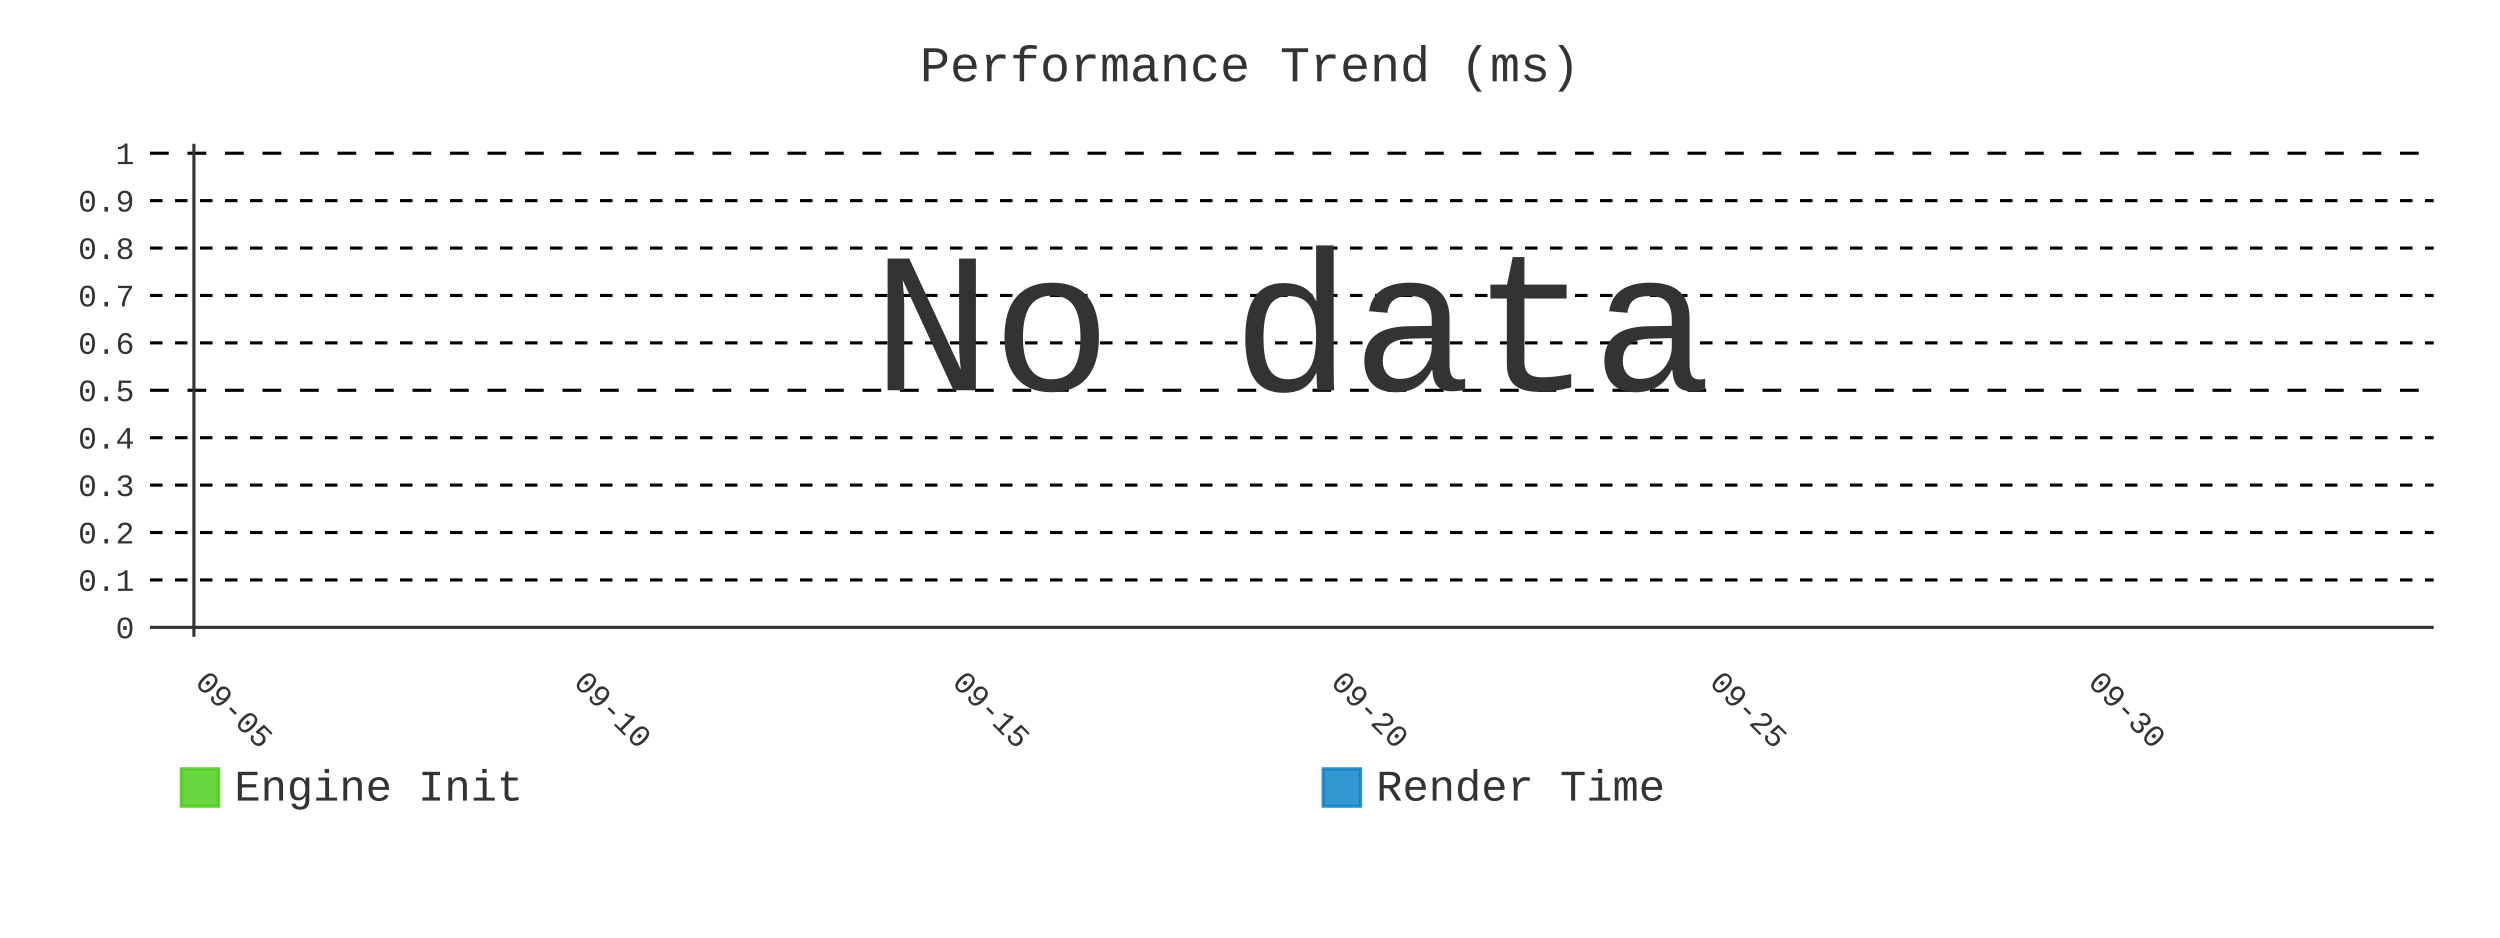
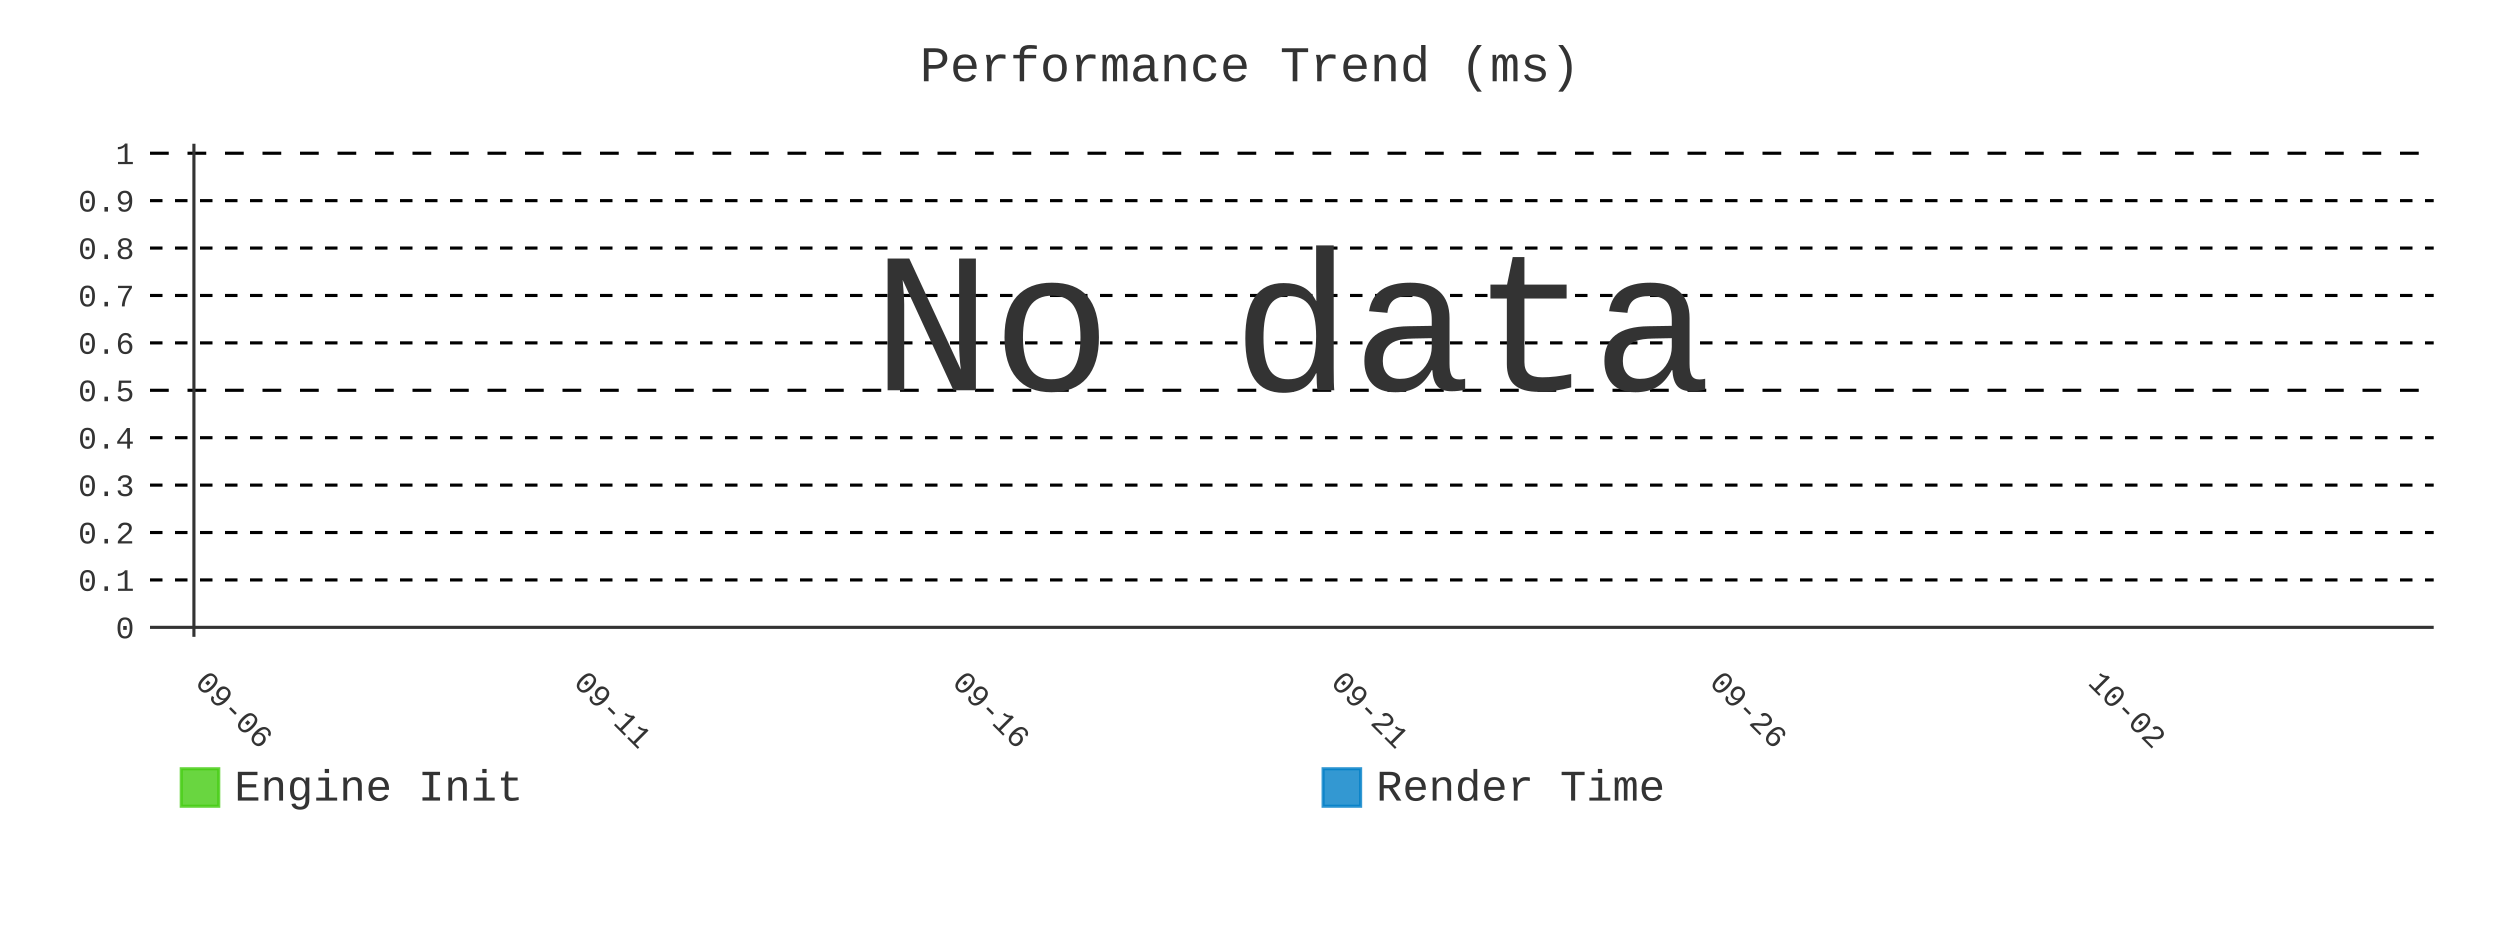
- <svg xmlns="http://www.w3.org/2000/svg" id="chart-20caf60f-8645-4f03-942a-3bbaac608807" class="pygal-chart" viewBox="0 0 800 300">
+ <svg xmlns="http://www.w3.org/2000/svg" id="chart-3d015e7e-5a0f-4433-bd10-eb1bad98e7f0" class="pygal-chart" viewBox="0 0 800 300">
  <defs>
-     <style type="text/css">#chart-20caf60f-8645-4f03-942a-3bbaac608807{-webkit-user-select:none;-webkit-font-smoothing:antialiased;font-family:Consolas,"Liberation Mono",Menlo,Courier,monospace}#chart-20caf60f-8645-4f03-942a-3bbaac608807 .title{font-family:Consolas,"Liberation Mono",Menlo,Courier,monospace;font-size:16px}#chart-20caf60f-8645-4f03-942a-3bbaac608807 .legends .legend text{font-family:Consolas,"Liberation Mono",Menlo,Courier,monospace;font-size:14px}#chart-20caf60f-8645-4f03-942a-3bbaac608807 .axis text{font-family:Consolas,"Liberation Mono",Menlo,Courier,monospace;font-size:10px}#chart-20caf60f-8645-4f03-942a-3bbaac608807 .axis text.major{font-family:Consolas,"Liberation Mono",Menlo,Courier,monospace;font-size:10px}#chart-20caf60f-8645-4f03-942a-3bbaac608807 .text-overlay text.value{font-family:Consolas,"Liberation Mono",Menlo,Courier,monospace;font-size:16px}#chart-20caf60f-8645-4f03-942a-3bbaac608807 .text-overlay text.label{font-family:Consolas,"Liberation Mono",Menlo,Courier,monospace;font-size:10px}#chart-20caf60f-8645-4f03-942a-3bbaac608807 .tooltip{font-family:Consolas,"Liberation Mono",Menlo,Courier,monospace;font-size:14px}#chart-20caf60f-8645-4f03-942a-3bbaac608807 text.no_data{font-family:Consolas,"Liberation Mono",Menlo,Courier,monospace;font-size:64px}
- #chart-20caf60f-8645-4f03-942a-3bbaac608807{background-color:transparent}#chart-20caf60f-8645-4f03-942a-3bbaac608807 path,#chart-20caf60f-8645-4f03-942a-3bbaac608807 line,#chart-20caf60f-8645-4f03-942a-3bbaac608807 rect,#chart-20caf60f-8645-4f03-942a-3bbaac608807 circle{-webkit-transition:400ms;-moz-transition:400ms;transition:400ms}#chart-20caf60f-8645-4f03-942a-3bbaac608807 .graph &gt; .background{fill:transparent}#chart-20caf60f-8645-4f03-942a-3bbaac608807 .plot &gt; .background{fill:transparent}#chart-20caf60f-8645-4f03-942a-3bbaac608807 .graph{fill:#333}#chart-20caf60f-8645-4f03-942a-3bbaac608807 text.no_data{fill:#333}#chart-20caf60f-8645-4f03-942a-3bbaac608807 .title{fill:#333}#chart-20caf60f-8645-4f03-942a-3bbaac608807 .legends .legend text{fill:#333}#chart-20caf60f-8645-4f03-942a-3bbaac608807 .legends .legend:hover text{fill:#333}#chart-20caf60f-8645-4f03-942a-3bbaac608807 .axis .line{stroke:#333}#chart-20caf60f-8645-4f03-942a-3bbaac608807 .axis .guide.line{stroke:#666}#chart-20caf60f-8645-4f03-942a-3bbaac608807 .axis .major.line{stroke:#333}#chart-20caf60f-8645-4f03-942a-3bbaac608807 .axis text.major{fill:#333}#chart-20caf60f-8645-4f03-942a-3bbaac608807 .axis.y .guides:hover .guide.line,#chart-20caf60f-8645-4f03-942a-3bbaac608807 .line-graph .axis.x .guides:hover .guide.line,#chart-20caf60f-8645-4f03-942a-3bbaac608807 .stackedline-graph .axis.x .guides:hover .guide.line,#chart-20caf60f-8645-4f03-942a-3bbaac608807 .xy-graph .axis.x .guides:hover .guide.line{stroke:#333}#chart-20caf60f-8645-4f03-942a-3bbaac608807 .axis .guides:hover text{fill:#333}#chart-20caf60f-8645-4f03-942a-3bbaac608807 .reactive{fill-opacity:.8;stroke-opacity:.8;stroke-width:1}#chart-20caf60f-8645-4f03-942a-3bbaac608807 .ci{stroke:#333}#chart-20caf60f-8645-4f03-942a-3bbaac608807 .reactive.active,#chart-20caf60f-8645-4f03-942a-3bbaac608807 .active .reactive{fill-opacity:.9;stroke-opacity:.9;stroke-width:4}#chart-20caf60f-8645-4f03-942a-3bbaac608807 .ci .reactive.active{stroke-width:1.5}#chart-20caf60f-8645-4f03-942a-3bbaac608807 .series text{fill:#333}#chart-20caf60f-8645-4f03-942a-3bbaac608807 .tooltip rect{fill:transparent;stroke:#333;-webkit-transition:opacity 400ms;-moz-transition:opacity 400ms;transition:opacity 400ms}#chart-20caf60f-8645-4f03-942a-3bbaac608807 .tooltip .label{fill:#333}#chart-20caf60f-8645-4f03-942a-3bbaac608807 .tooltip .label{fill:#333}#chart-20caf60f-8645-4f03-942a-3bbaac608807 .tooltip .legend{font-size:.8em;fill:#666}#chart-20caf60f-8645-4f03-942a-3bbaac608807 .tooltip .x_label{font-size:.6em;fill:#333}#chart-20caf60f-8645-4f03-942a-3bbaac608807 .tooltip .xlink{font-size:.5em;text-decoration:underline}#chart-20caf60f-8645-4f03-942a-3bbaac608807 .tooltip .value{font-size:1.5em}#chart-20caf60f-8645-4f03-942a-3bbaac608807 .bound{font-size:.5em}#chart-20caf60f-8645-4f03-942a-3bbaac608807 .max-value{font-size:.75em;fill:#666}#chart-20caf60f-8645-4f03-942a-3bbaac608807 .map-element{fill:transparent;stroke:#666 !important}#chart-20caf60f-8645-4f03-942a-3bbaac608807 .map-element .reactive{fill-opacity:inherit;stroke-opacity:inherit}#chart-20caf60f-8645-4f03-942a-3bbaac608807 .color-0,#chart-20caf60f-8645-4f03-942a-3bbaac608807 .color-0 a:visited{stroke:#4c1;fill:#4c1}#chart-20caf60f-8645-4f03-942a-3bbaac608807 .color-1,#chart-20caf60f-8645-4f03-942a-3bbaac608807 .color-1 a:visited{stroke:#007ec6;fill:#007ec6}#chart-20caf60f-8645-4f03-942a-3bbaac608807 .text-overlay .color-0 text{fill:black}#chart-20caf60f-8645-4f03-942a-3bbaac608807 .text-overlay .color-1 text{fill:black}
- #chart-20caf60f-8645-4f03-942a-3bbaac608807 text.no_data{text-anchor:middle}#chart-20caf60f-8645-4f03-942a-3bbaac608807 .guide.line{fill:none}#chart-20caf60f-8645-4f03-942a-3bbaac608807 .centered{text-anchor:middle}#chart-20caf60f-8645-4f03-942a-3bbaac608807 .title{text-anchor:middle}#chart-20caf60f-8645-4f03-942a-3bbaac608807 .legends .legend text{fill-opacity:1}#chart-20caf60f-8645-4f03-942a-3bbaac608807 .axis.x text{text-anchor:middle}#chart-20caf60f-8645-4f03-942a-3bbaac608807 .axis.x:not(.web) text[transform]{text-anchor:start}#chart-20caf60f-8645-4f03-942a-3bbaac608807 .axis.x:not(.web) text[transform].backwards{text-anchor:end}#chart-20caf60f-8645-4f03-942a-3bbaac608807 .axis.y text{text-anchor:end}#chart-20caf60f-8645-4f03-942a-3bbaac608807 .axis.y text[transform].backwards{text-anchor:start}#chart-20caf60f-8645-4f03-942a-3bbaac608807 .axis.y2 text{text-anchor:start}#chart-20caf60f-8645-4f03-942a-3bbaac608807 .axis.y2 text[transform].backwards{text-anchor:end}#chart-20caf60f-8645-4f03-942a-3bbaac608807 .axis .guide.line{stroke-dasharray:4,4;stroke:black}#chart-20caf60f-8645-4f03-942a-3bbaac608807 .axis .major.guide.line{stroke-dasharray:6,6;stroke:black}#chart-20caf60f-8645-4f03-942a-3bbaac608807 .horizontal .axis.y .guide.line,#chart-20caf60f-8645-4f03-942a-3bbaac608807 .horizontal .axis.y2 .guide.line,#chart-20caf60f-8645-4f03-942a-3bbaac608807 .vertical .axis.x .guide.line{opacity:0}#chart-20caf60f-8645-4f03-942a-3bbaac608807 .horizontal .axis.always_show .guide.line,#chart-20caf60f-8645-4f03-942a-3bbaac608807 .vertical .axis.always_show .guide.line{opacity:1 !important}#chart-20caf60f-8645-4f03-942a-3bbaac608807 .axis.y .guides:hover .guide.line,#chart-20caf60f-8645-4f03-942a-3bbaac608807 .axis.y2 .guides:hover .guide.line,#chart-20caf60f-8645-4f03-942a-3bbaac608807 .axis.x .guides:hover .guide.line{opacity:1}#chart-20caf60f-8645-4f03-942a-3bbaac608807 .axis .guides:hover text{opacity:1}#chart-20caf60f-8645-4f03-942a-3bbaac608807 .nofill{fill:none}#chart-20caf60f-8645-4f03-942a-3bbaac608807 .subtle-fill{fill-opacity:.2}#chart-20caf60f-8645-4f03-942a-3bbaac608807 .dot{stroke-width:1px;fill-opacity:1;stroke-opacity:1}#chart-20caf60f-8645-4f03-942a-3bbaac608807 .dot.active{stroke-width:5px}#chart-20caf60f-8645-4f03-942a-3bbaac608807 .dot.negative{fill:transparent}#chart-20caf60f-8645-4f03-942a-3bbaac608807 text,#chart-20caf60f-8645-4f03-942a-3bbaac608807 tspan{stroke:none !important}#chart-20caf60f-8645-4f03-942a-3bbaac608807 .series text.active{opacity:1}#chart-20caf60f-8645-4f03-942a-3bbaac608807 .tooltip rect{fill-opacity:.95;stroke-width:.5}#chart-20caf60f-8645-4f03-942a-3bbaac608807 .tooltip text{fill-opacity:1}#chart-20caf60f-8645-4f03-942a-3bbaac608807 .showable{visibility:hidden}#chart-20caf60f-8645-4f03-942a-3bbaac608807 .showable.shown{visibility:visible}#chart-20caf60f-8645-4f03-942a-3bbaac608807 .gauge-background{fill:rgba(229,229,229,1);stroke:none}#chart-20caf60f-8645-4f03-942a-3bbaac608807 .bg-lines{stroke:transparent;stroke-width:2px}</style>
+     <style type="text/css">#chart-3d015e7e-5a0f-4433-bd10-eb1bad98e7f0{-webkit-user-select:none;-webkit-font-smoothing:antialiased;font-family:Consolas,"Liberation Mono",Menlo,Courier,monospace}#chart-3d015e7e-5a0f-4433-bd10-eb1bad98e7f0 .title{font-family:Consolas,"Liberation Mono",Menlo,Courier,monospace;font-size:16px}#chart-3d015e7e-5a0f-4433-bd10-eb1bad98e7f0 .legends .legend text{font-family:Consolas,"Liberation Mono",Menlo,Courier,monospace;font-size:14px}#chart-3d015e7e-5a0f-4433-bd10-eb1bad98e7f0 .axis text{font-family:Consolas,"Liberation Mono",Menlo,Courier,monospace;font-size:10px}#chart-3d015e7e-5a0f-4433-bd10-eb1bad98e7f0 .axis text.major{font-family:Consolas,"Liberation Mono",Menlo,Courier,monospace;font-size:10px}#chart-3d015e7e-5a0f-4433-bd10-eb1bad98e7f0 .text-overlay text.value{font-family:Consolas,"Liberation Mono",Menlo,Courier,monospace;font-size:16px}#chart-3d015e7e-5a0f-4433-bd10-eb1bad98e7f0 .text-overlay text.label{font-family:Consolas,"Liberation Mono",Menlo,Courier,monospace;font-size:10px}#chart-3d015e7e-5a0f-4433-bd10-eb1bad98e7f0 .tooltip{font-family:Consolas,"Liberation Mono",Menlo,Courier,monospace;font-size:14px}#chart-3d015e7e-5a0f-4433-bd10-eb1bad98e7f0 text.no_data{font-family:Consolas,"Liberation Mono",Menlo,Courier,monospace;font-size:64px}
+ #chart-3d015e7e-5a0f-4433-bd10-eb1bad98e7f0{background-color:transparent}#chart-3d015e7e-5a0f-4433-bd10-eb1bad98e7f0 path,#chart-3d015e7e-5a0f-4433-bd10-eb1bad98e7f0 line,#chart-3d015e7e-5a0f-4433-bd10-eb1bad98e7f0 rect,#chart-3d015e7e-5a0f-4433-bd10-eb1bad98e7f0 circle{-webkit-transition:400ms;-moz-transition:400ms;transition:400ms}#chart-3d015e7e-5a0f-4433-bd10-eb1bad98e7f0 .graph &gt; .background{fill:transparent}#chart-3d015e7e-5a0f-4433-bd10-eb1bad98e7f0 .plot &gt; .background{fill:transparent}#chart-3d015e7e-5a0f-4433-bd10-eb1bad98e7f0 .graph{fill:#333}#chart-3d015e7e-5a0f-4433-bd10-eb1bad98e7f0 text.no_data{fill:#333}#chart-3d015e7e-5a0f-4433-bd10-eb1bad98e7f0 .title{fill:#333}#chart-3d015e7e-5a0f-4433-bd10-eb1bad98e7f0 .legends .legend text{fill:#333}#chart-3d015e7e-5a0f-4433-bd10-eb1bad98e7f0 .legends .legend:hover text{fill:#333}#chart-3d015e7e-5a0f-4433-bd10-eb1bad98e7f0 .axis .line{stroke:#333}#chart-3d015e7e-5a0f-4433-bd10-eb1bad98e7f0 .axis .guide.line{stroke:#666}#chart-3d015e7e-5a0f-4433-bd10-eb1bad98e7f0 .axis .major.line{stroke:#333}#chart-3d015e7e-5a0f-4433-bd10-eb1bad98e7f0 .axis text.major{fill:#333}#chart-3d015e7e-5a0f-4433-bd10-eb1bad98e7f0 .axis.y .guides:hover .guide.line,#chart-3d015e7e-5a0f-4433-bd10-eb1bad98e7f0 .line-graph .axis.x .guides:hover .guide.line,#chart-3d015e7e-5a0f-4433-bd10-eb1bad98e7f0 .stackedline-graph .axis.x .guides:hover .guide.line,#chart-3d015e7e-5a0f-4433-bd10-eb1bad98e7f0 .xy-graph .axis.x .guides:hover .guide.line{stroke:#333}#chart-3d015e7e-5a0f-4433-bd10-eb1bad98e7f0 .axis .guides:hover text{fill:#333}#chart-3d015e7e-5a0f-4433-bd10-eb1bad98e7f0 .reactive{fill-opacity:.8;stroke-opacity:.8;stroke-width:1}#chart-3d015e7e-5a0f-4433-bd10-eb1bad98e7f0 .ci{stroke:#333}#chart-3d015e7e-5a0f-4433-bd10-eb1bad98e7f0 .reactive.active,#chart-3d015e7e-5a0f-4433-bd10-eb1bad98e7f0 .active .reactive{fill-opacity:.9;stroke-opacity:.9;stroke-width:4}#chart-3d015e7e-5a0f-4433-bd10-eb1bad98e7f0 .ci .reactive.active{stroke-width:1.5}#chart-3d015e7e-5a0f-4433-bd10-eb1bad98e7f0 .series text{fill:#333}#chart-3d015e7e-5a0f-4433-bd10-eb1bad98e7f0 .tooltip rect{fill:transparent;stroke:#333;-webkit-transition:opacity 400ms;-moz-transition:opacity 400ms;transition:opacity 400ms}#chart-3d015e7e-5a0f-4433-bd10-eb1bad98e7f0 .tooltip .label{fill:#333}#chart-3d015e7e-5a0f-4433-bd10-eb1bad98e7f0 .tooltip .label{fill:#333}#chart-3d015e7e-5a0f-4433-bd10-eb1bad98e7f0 .tooltip .legend{font-size:.8em;fill:#666}#chart-3d015e7e-5a0f-4433-bd10-eb1bad98e7f0 .tooltip .x_label{font-size:.6em;fill:#333}#chart-3d015e7e-5a0f-4433-bd10-eb1bad98e7f0 .tooltip .xlink{font-size:.5em;text-decoration:underline}#chart-3d015e7e-5a0f-4433-bd10-eb1bad98e7f0 .tooltip .value{font-size:1.5em}#chart-3d015e7e-5a0f-4433-bd10-eb1bad98e7f0 .bound{font-size:.5em}#chart-3d015e7e-5a0f-4433-bd10-eb1bad98e7f0 .max-value{font-size:.75em;fill:#666}#chart-3d015e7e-5a0f-4433-bd10-eb1bad98e7f0 .map-element{fill:transparent;stroke:#666 !important}#chart-3d015e7e-5a0f-4433-bd10-eb1bad98e7f0 .map-element .reactive{fill-opacity:inherit;stroke-opacity:inherit}#chart-3d015e7e-5a0f-4433-bd10-eb1bad98e7f0 .color-0,#chart-3d015e7e-5a0f-4433-bd10-eb1bad98e7f0 .color-0 a:visited{stroke:#4c1;fill:#4c1}#chart-3d015e7e-5a0f-4433-bd10-eb1bad98e7f0 .color-1,#chart-3d015e7e-5a0f-4433-bd10-eb1bad98e7f0 .color-1 a:visited{stroke:#007ec6;fill:#007ec6}#chart-3d015e7e-5a0f-4433-bd10-eb1bad98e7f0 .text-overlay .color-0 text{fill:black}#chart-3d015e7e-5a0f-4433-bd10-eb1bad98e7f0 .text-overlay .color-1 text{fill:black}
+ #chart-3d015e7e-5a0f-4433-bd10-eb1bad98e7f0 text.no_data{text-anchor:middle}#chart-3d015e7e-5a0f-4433-bd10-eb1bad98e7f0 .guide.line{fill:none}#chart-3d015e7e-5a0f-4433-bd10-eb1bad98e7f0 .centered{text-anchor:middle}#chart-3d015e7e-5a0f-4433-bd10-eb1bad98e7f0 .title{text-anchor:middle}#chart-3d015e7e-5a0f-4433-bd10-eb1bad98e7f0 .legends .legend text{fill-opacity:1}#chart-3d015e7e-5a0f-4433-bd10-eb1bad98e7f0 .axis.x text{text-anchor:middle}#chart-3d015e7e-5a0f-4433-bd10-eb1bad98e7f0 .axis.x:not(.web) text[transform]{text-anchor:start}#chart-3d015e7e-5a0f-4433-bd10-eb1bad98e7f0 .axis.x:not(.web) text[transform].backwards{text-anchor:end}#chart-3d015e7e-5a0f-4433-bd10-eb1bad98e7f0 .axis.y text{text-anchor:end}#chart-3d015e7e-5a0f-4433-bd10-eb1bad98e7f0 .axis.y text[transform].backwards{text-anchor:start}#chart-3d015e7e-5a0f-4433-bd10-eb1bad98e7f0 .axis.y2 text{text-anchor:start}#chart-3d015e7e-5a0f-4433-bd10-eb1bad98e7f0 .axis.y2 text[transform].backwards{text-anchor:end}#chart-3d015e7e-5a0f-4433-bd10-eb1bad98e7f0 .axis .guide.line{stroke-dasharray:4,4;stroke:black}#chart-3d015e7e-5a0f-4433-bd10-eb1bad98e7f0 .axis .major.guide.line{stroke-dasharray:6,6;stroke:black}#chart-3d015e7e-5a0f-4433-bd10-eb1bad98e7f0 .horizontal .axis.y .guide.line,#chart-3d015e7e-5a0f-4433-bd10-eb1bad98e7f0 .horizontal .axis.y2 .guide.line,#chart-3d015e7e-5a0f-4433-bd10-eb1bad98e7f0 .vertical .axis.x .guide.line{opacity:0}#chart-3d015e7e-5a0f-4433-bd10-eb1bad98e7f0 .horizontal .axis.always_show .guide.line,#chart-3d015e7e-5a0f-4433-bd10-eb1bad98e7f0 .vertical .axis.always_show .guide.line{opacity:1 !important}#chart-3d015e7e-5a0f-4433-bd10-eb1bad98e7f0 .axis.y .guides:hover .guide.line,#chart-3d015e7e-5a0f-4433-bd10-eb1bad98e7f0 .axis.y2 .guides:hover .guide.line,#chart-3d015e7e-5a0f-4433-bd10-eb1bad98e7f0 .axis.x .guides:hover .guide.line{opacity:1}#chart-3d015e7e-5a0f-4433-bd10-eb1bad98e7f0 .axis .guides:hover text{opacity:1}#chart-3d015e7e-5a0f-4433-bd10-eb1bad98e7f0 .nofill{fill:none}#chart-3d015e7e-5a0f-4433-bd10-eb1bad98e7f0 .subtle-fill{fill-opacity:.2}#chart-3d015e7e-5a0f-4433-bd10-eb1bad98e7f0 .dot{stroke-width:1px;fill-opacity:1;stroke-opacity:1}#chart-3d015e7e-5a0f-4433-bd10-eb1bad98e7f0 .dot.active{stroke-width:5px}#chart-3d015e7e-5a0f-4433-bd10-eb1bad98e7f0 .dot.negative{fill:transparent}#chart-3d015e7e-5a0f-4433-bd10-eb1bad98e7f0 text,#chart-3d015e7e-5a0f-4433-bd10-eb1bad98e7f0 tspan{stroke:none !important}#chart-3d015e7e-5a0f-4433-bd10-eb1bad98e7f0 .series text.active{opacity:1}#chart-3d015e7e-5a0f-4433-bd10-eb1bad98e7f0 .tooltip rect{fill-opacity:.95;stroke-width:.5}#chart-3d015e7e-5a0f-4433-bd10-eb1bad98e7f0 .tooltip text{fill-opacity:1}#chart-3d015e7e-5a0f-4433-bd10-eb1bad98e7f0 .showable{visibility:hidden}#chart-3d015e7e-5a0f-4433-bd10-eb1bad98e7f0 .showable.shown{visibility:visible}#chart-3d015e7e-5a0f-4433-bd10-eb1bad98e7f0 .gauge-background{fill:rgba(229,229,229,1);stroke:none}#chart-3d015e7e-5a0f-4433-bd10-eb1bad98e7f0 .bg-lines{stroke:transparent;stroke-width:2px}</style>
  </defs>
  <g class="graph line-graph vertical">
    <rect x="0" y="0" width="800" height="300" class="background" />
    <g transform="translate(48, 46)" class="plot">
      <rect x="0" y="0" width="730.787" height="157.787" class="background" />
      <g class="axis y always_show">
        <g class="guides">
          <path d="M0 154.752 h730.787" class="axis major line" />
          <text x="-5" y="158.252" class="major">0</text>
        </g>
        <g class="guides">
          <path d="M0 139.581 h730.787" class="guide line" />
          <text x="-5" y="143.081" class="">0.1</text>
        </g>
        <g class="guides">
          <path d="M0 124.409 h730.787" class="guide line" />
          <text x="-5" y="127.909" class="">0.2</text>
        </g>
        <g class="guides">
          <path d="M0 109.237 h730.787" class="guide line" />
          <text x="-5" y="112.737" class="">0.3</text>
        </g>
        <g class="guides">
          <path d="M0 94.065 h730.787" class="guide line" />
          <text x="-5" y="97.565" class="">0.4</text>
        </g>
        <g class="guides">
          <path d="M0 78.893 h730.787" class="major guide line" />
          <text x="-5" y="82.393" class="major">0.5</text>
        </g>
        <g class="guides">
          <path d="M0 63.722 h730.787" class="guide line" />
          <text x="-5" y="67.222" class="">0.6</text>
        </g>
        <g class="guides">
          <path d="M0 48.55 h730.787" class="guide line" />
          <text x="-5" y="52.05" class="">0.7</text>
        </g>
        <g class="guides">
          <path d="M0 33.378 h730.787" class="guide line" />
          <text x="-5" y="36.878" class="">0.8</text>
        </g>
        <g class="guides">
          <path d="M0 18.206 h730.787" class="guide line" />
          <text x="-5" y="21.706" class="">0.9</text>
        </g>
        <g class="guides">
          <path d="M0 3.034 h730.787" class="major guide line" />
          <text x="-5" y="6.534" class="major">1</text>
        </g>
      </g>
      <g class="axis x">
        <g class="guides">
          <path d="M14.054 0 v157.787" class="major line" />
-           <text x="14.054" y="172.787" class="major" transform="rotate(45 14.05359 172.7868)">09-05</text>
+           <text x="14.054" y="172.787" class="major" transform="rotate(45 14.05359 172.7868)">09-06</text>
        </g>
        <g class="guides">
          <path d="M135.205 0 v157.787" class="major guide line" />
-           <text x="135.205" y="172.787" class="major" transform="rotate(45 135.2052 172.7868)">09-10</text>
+           <text x="135.205" y="172.787" class="major" transform="rotate(45 135.2052 172.7868)">09-11</text>
        </g>
        <g class="guides">
          <path d="M256.357 0 v157.787" class="major guide line" />
-           <text x="256.357" y="172.787" class="major" transform="rotate(45 256.3569 172.7868)">09-15</text>
+           <text x="256.357" y="172.787" class="major" transform="rotate(45 256.3569 172.7868)">09-16</text>
        </g>
        <g class="guides">
          <path d="M377.509 0 v157.787" class="major guide line" />
-           <text x="377.509" y="172.787" class="major" transform="rotate(45 377.5086 172.7868)">09-20</text>
+           <text x="377.509" y="172.787" class="major" transform="rotate(45 377.5086 172.7868)">09-21</text>
        </g>
        <g class="guides">
          <path d="M498.66 0 v157.787" class="major guide line" />
-           <text x="498.66" y="172.787" class="major" transform="rotate(45 498.6602 172.7868)">09-25</text>
+           <text x="498.66" y="172.787" class="major" transform="rotate(45 498.6602 172.7868)">09-26</text>
        </g>
        <g class="guides">
          <path d="M619.812 0 v157.787" class="major guide line" />
-           <text x="619.812" y="172.787" class="major" transform="rotate(45 619.8119 172.7868)">09-30</text>
+           <text x="619.812" y="172.787" class="major" transform="rotate(45 619.8119 172.7868)">10-02</text>
        </g>
      </g>
    </g>
    <g class="titles">
      <text x="400.0" y="26" class="title plot_title">Performance Trend (ms)</text>
    </g>
    <g transform="translate(48, 46)" class="plot overlay" />
    <g transform="translate(48, 46)" class="plot text-overlay">
      <text x="365.393" y="78.893" class="no_data">No data</text>
    </g>
    <g transform="translate(48, 46)" class="plot tooltip-overlay">
      <g transform="translate(0 0)" style="opacity: 0" class="tooltip">
        <rect rx="0" ry="0" width="0" height="0" class="tooltip-box" />
        <g class="text" />
      </g>
    </g>
    <g transform="translate(58, 245)" class="legends">
      <g id="activate-serie-0" class="legend reactive activate-serie">
        <rect x="0.0" y="1.0" width="12" height="12" class="color-0 reactive" />
        <text x="17.0" y="11.2">Engine Init</text>
      </g>
      <g id="activate-serie-1" class="legend reactive activate-serie">
        <rect x="365.393" y="1.0" width="12" height="12" class="color-1 reactive" />
        <text x="382.393" y="11.2">Render Time</text>
      </g>
    </g>
  </g>
</svg>
